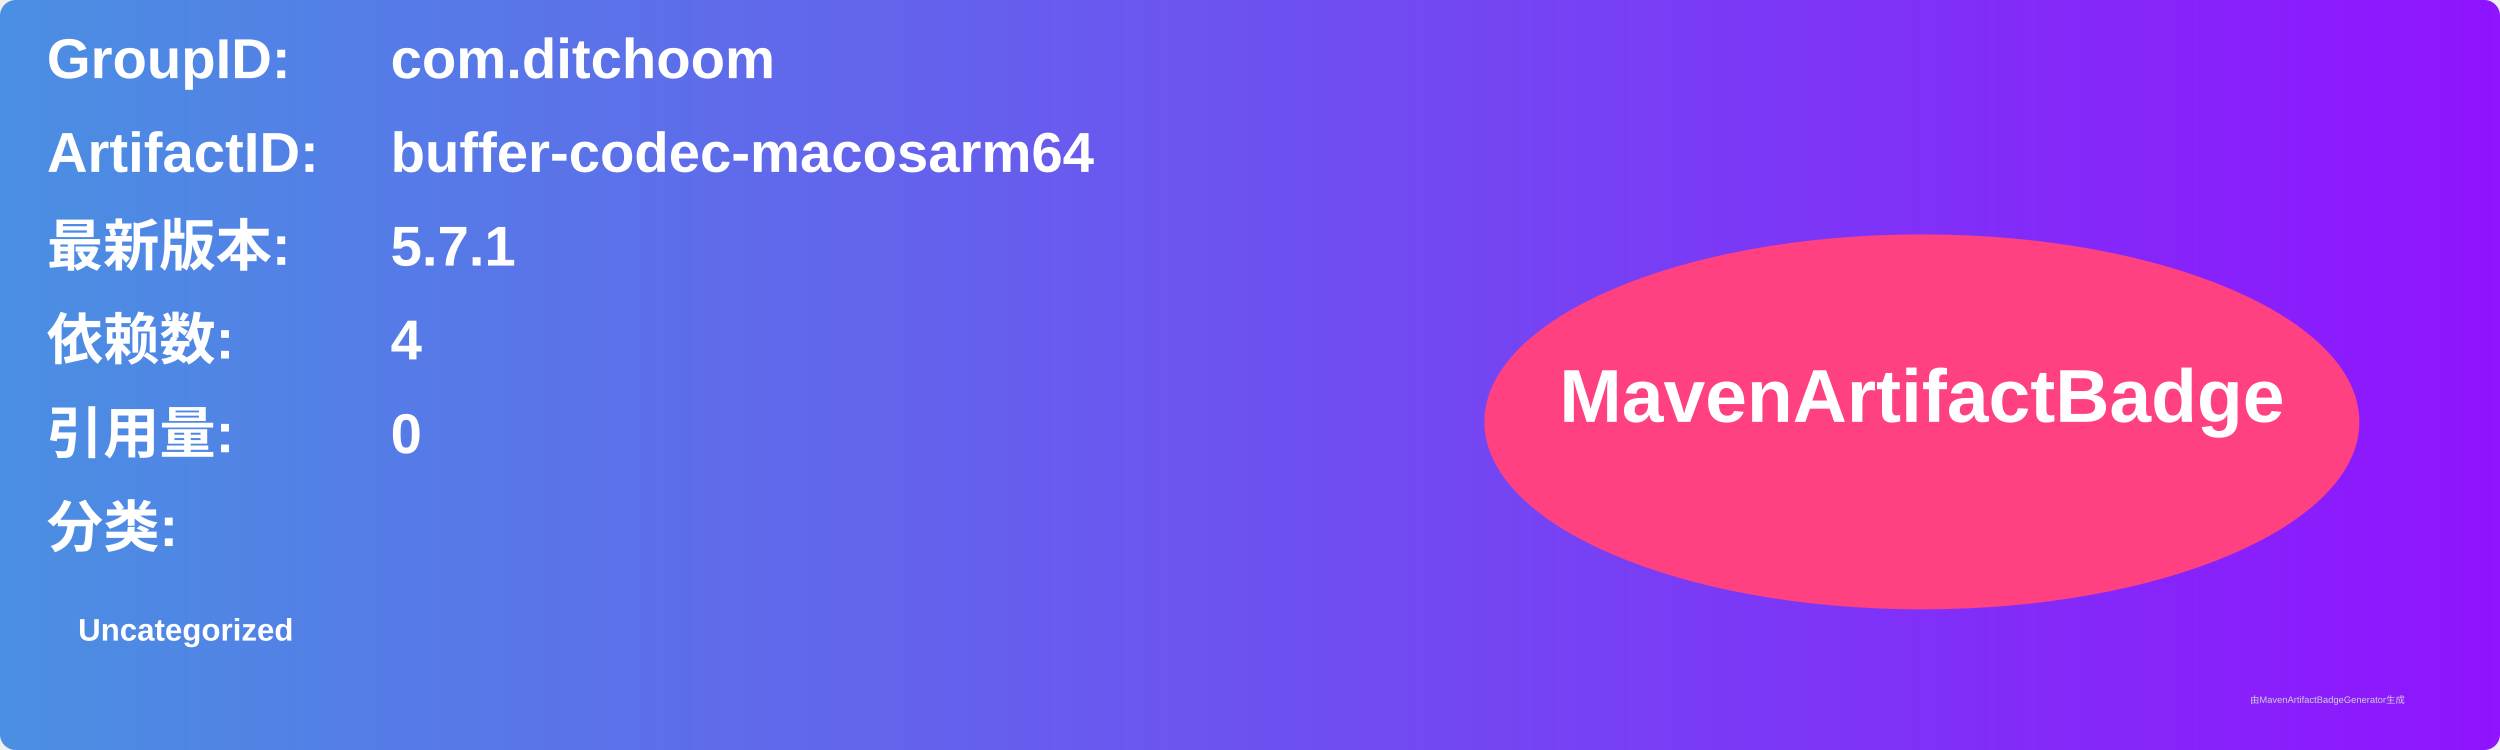
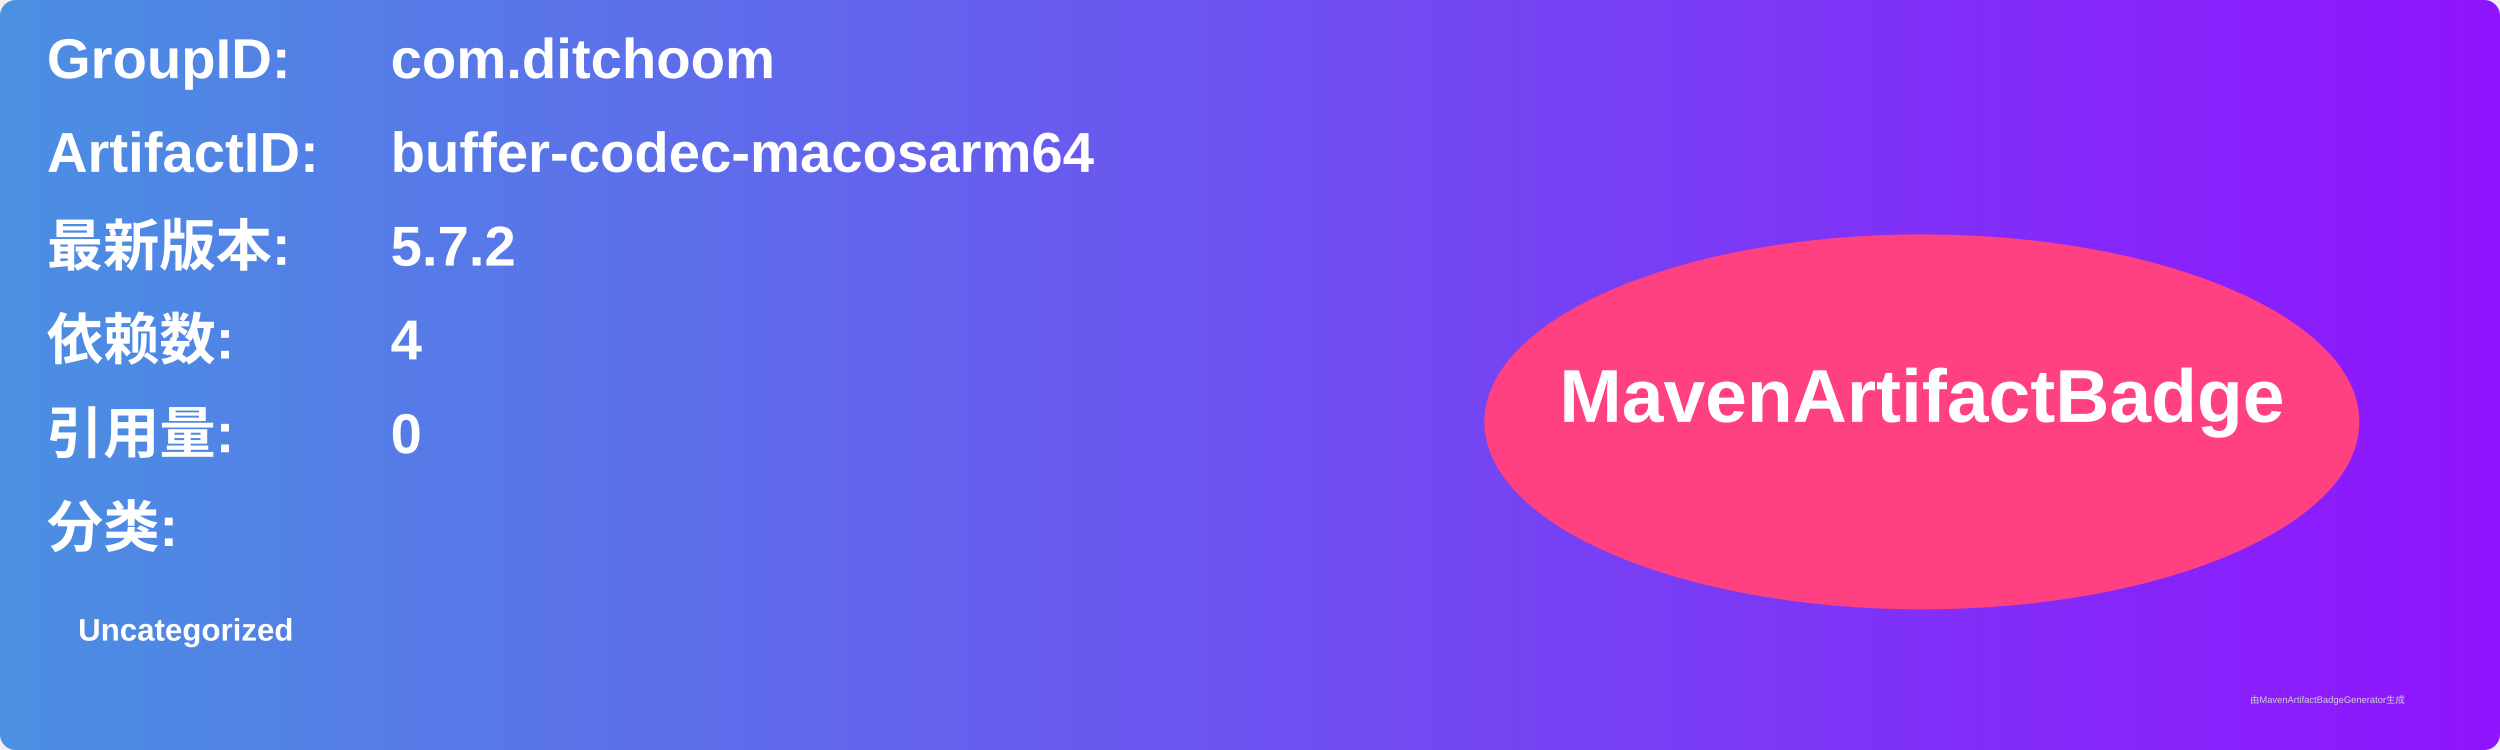
<svg xmlns="http://www.w3.org/2000/svg" width="800" height="240" viewBox="0 0 800 240">
  <linearGradient id="grad" x1="0%" y1="0%" x2="100%" y2="0%">
    <stop offset="0%" stop-color="#4a90e2" />
    <stop offset="100%" stop-color="#9013fe" />
  </linearGradient>
  <rect width="100%" height="100%" rx="5" ry="5" fill="url(#grad)" />
  <g transform="translate(15, 15)">
    <text x="0" y="10" font-family="Arial" font-size="18" fill="white" font-weight="bold" width="260">GroupID:</text>
    <text x="110" y="10" font-family="Arial" font-size="18" fill="white" font-weight="bold" width="460">com.ditchoom</text>
    <text x="0" y="40" font-family="Arial" font-size="18" fill="white" font-weight="bold" width="260">ArtifactID:</text>
    <text x="110" y="40" font-family="Arial" font-size="18" fill="white" font-weight="bold" width="460">buffer-codec-macosarm64</text>
    <text x="0" y="70" font-family="Arial" font-size="18" fill="white" font-weight="bold">最新版本:</text>
    <text x="110" y="70" font-family="Arial" font-size="18" fill="white" font-weight="bold">
-       <tspan font-weight="bold">5.7.1</tspan>
+       <tspan font-weight="bold">5.7.2</tspan>
    </text>
    <text x="0" y="100" font-family="Arial" font-size="18" fill="white" font-weight="bold">依赖数: </text>
    <text x="110" y="100" font-family="Arial" font-size="18" fill="white">
      <tspan font-weight="bold">4</tspan>
    </text>
    <text x="0" y="130" font-family="Arial" font-size="18" fill="white" font-weight="bold">引用量: </text>
    <text x="110" y="130" font-family="Arial" font-size="18" fill="white">
      <tspan font-weight="bold">0</tspan>
    </text>
    <text x="0" y="160" font-family="Arial" font-size="18" fill="white" font-weight="bold">分类:</text>
    <text x="10" y="190" font-family="Arial" font-size="10" fill="white">
      <tspan font-weight="bold">Uncategorized</tspan>
    </text>
    <ellipse cx="600" cy="120" rx="140" ry="60" fill="#ff4081" />
    <text x="600" y="120" text-anchor="middle" font-family="Arial" font-size="24" fill="white" font-weight="bold">MavenArtifactBadge</text>
  </g>
  <text x="720" y="225" font-family="Arial" font-size="3" fill="#d0d0d0">由MavenArtifactBadgeGenerator生成</text>
</svg>
